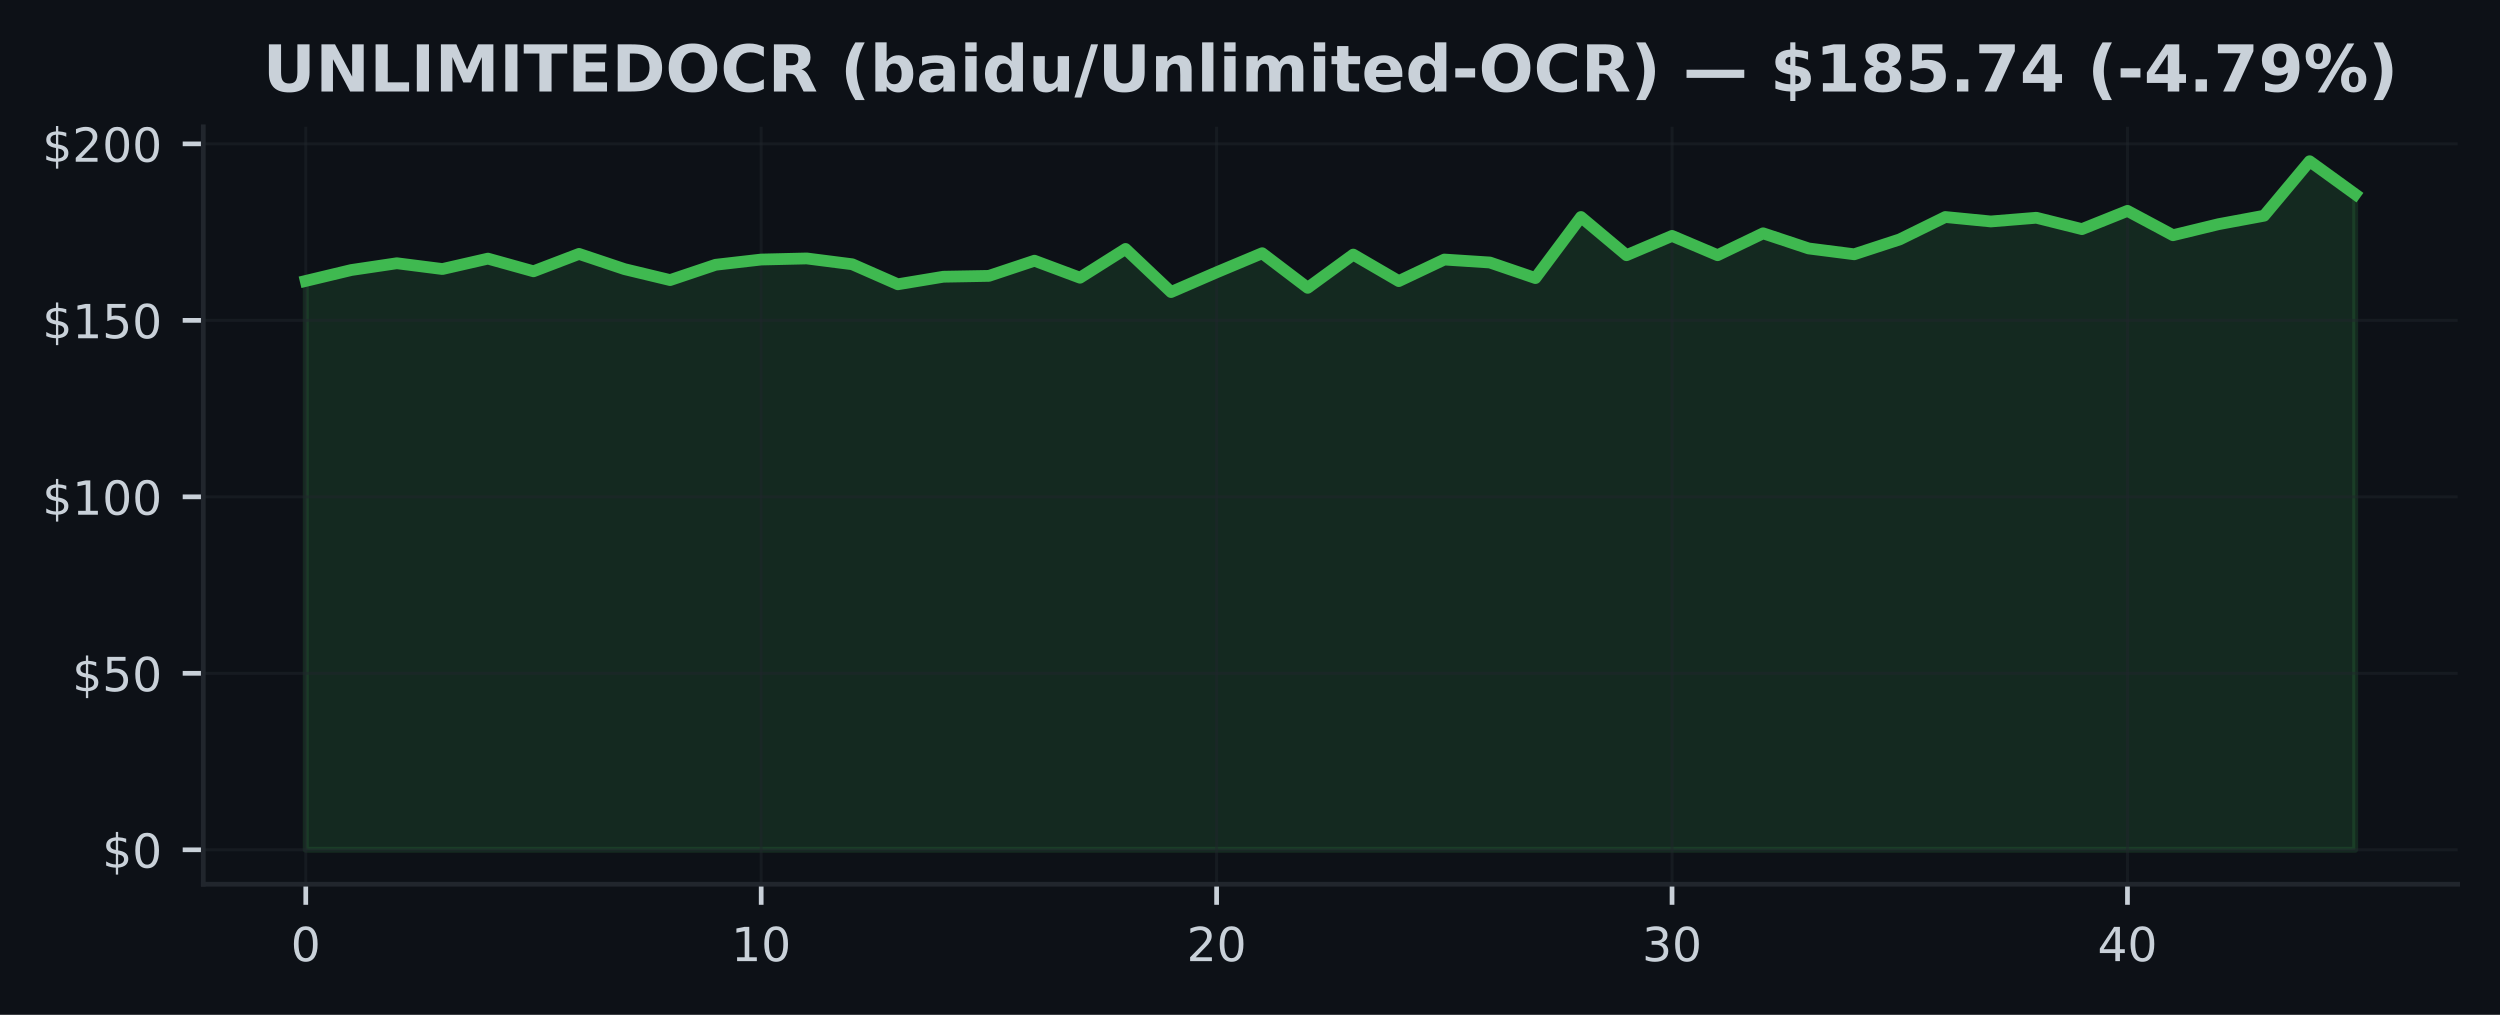
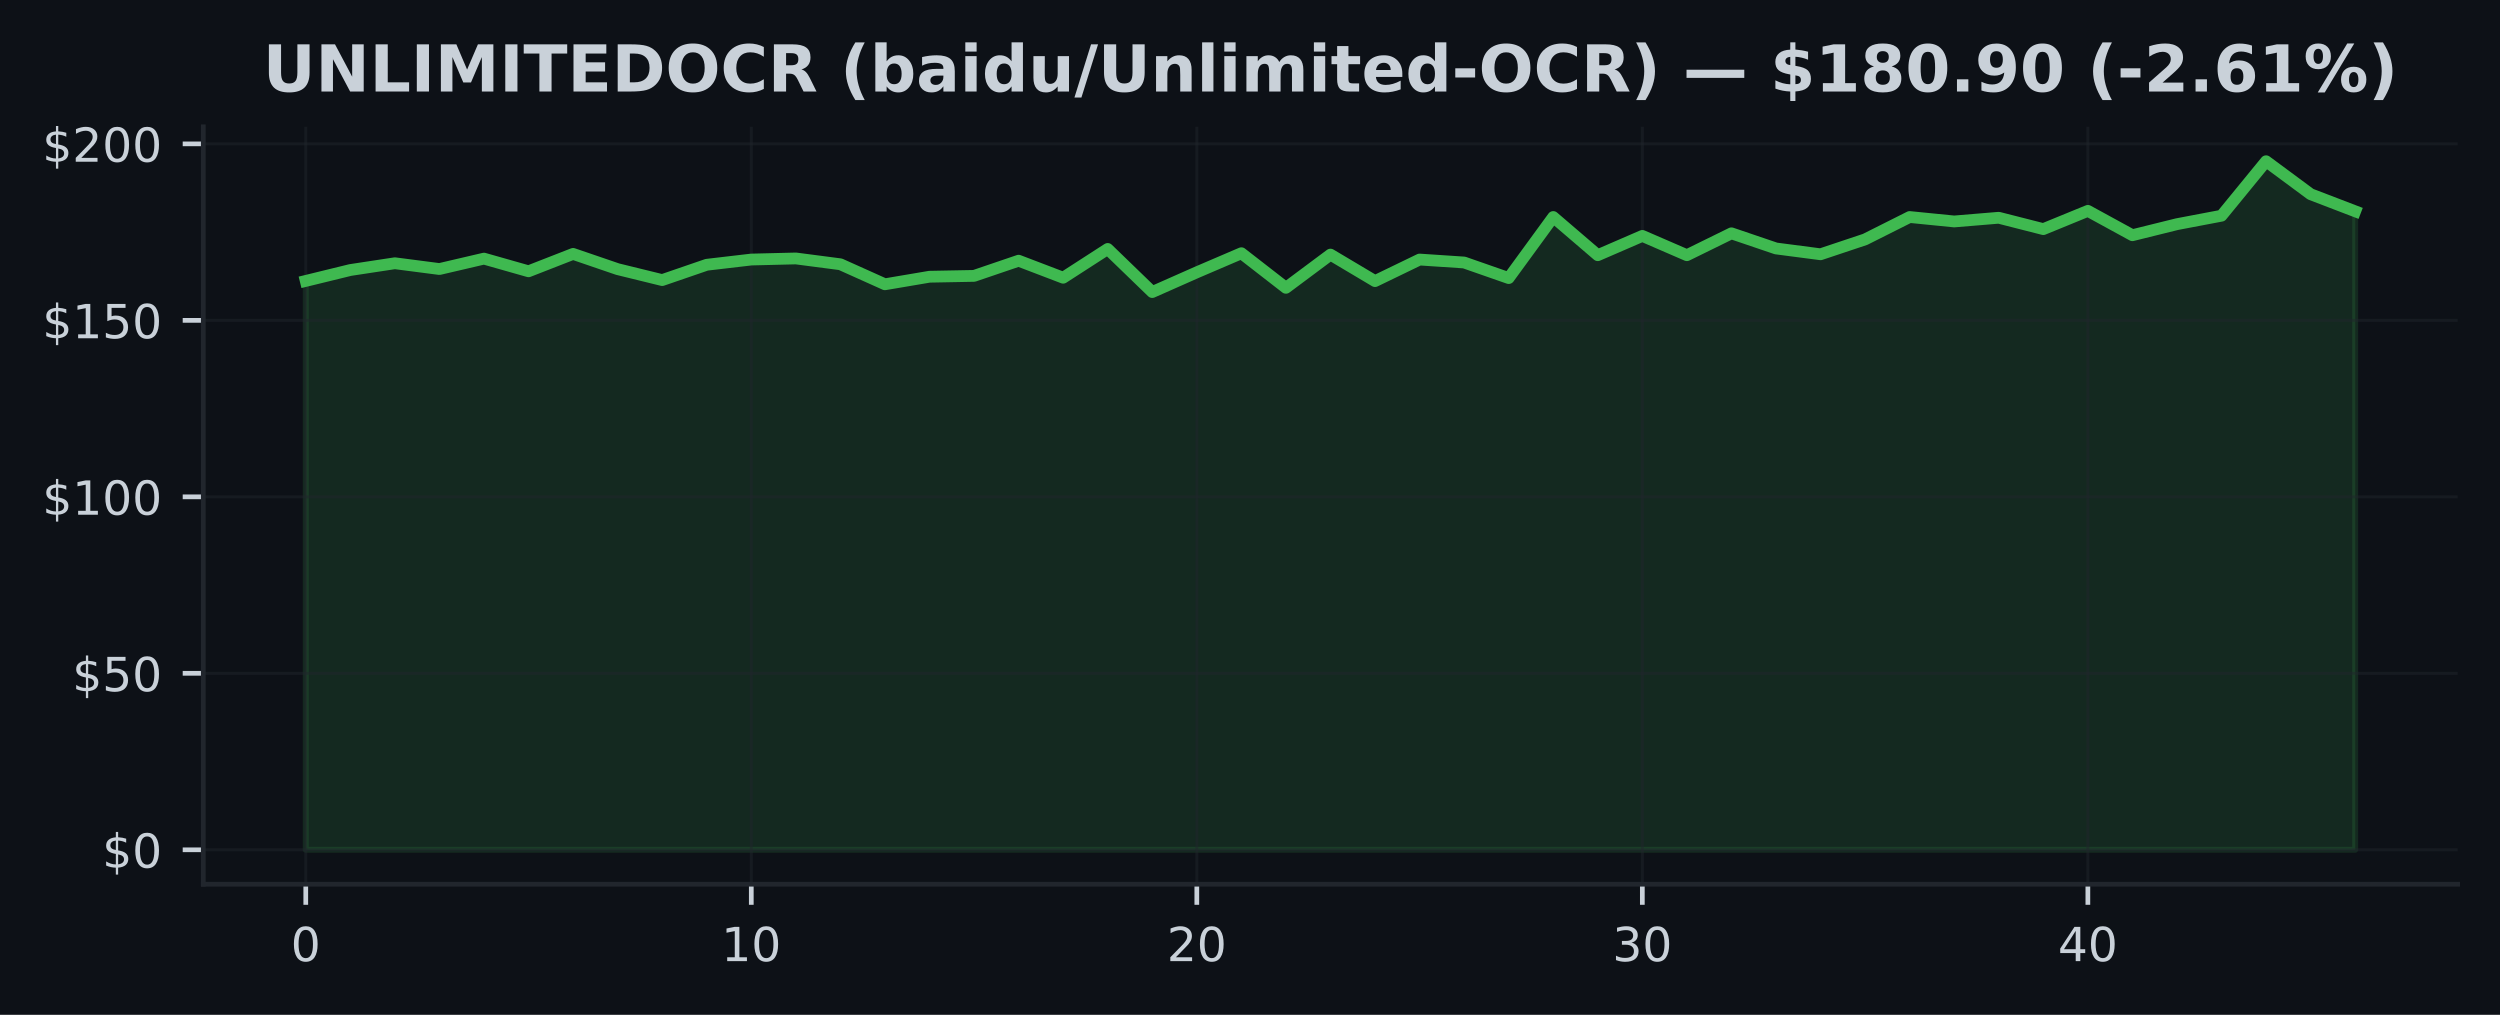
<svg xmlns="http://www.w3.org/2000/svg" xmlns:xlink="http://www.w3.org/1999/xlink" width="425pt" height="172.518pt" viewBox="0 0 425 172.518" version="1.1">
  <defs>
    <style type="text/css">*{stroke-linejoin: round; stroke-linecap: butt}</style>
  </defs>
  <g id="figure_1">
    <g id="patch_1">
      <path d="M 0 172.518  L 425 172.518  L 425 0  L 0 0  z " style="fill: #0d1117" />
    </g>
    <g id="axes_1">
      <g id="patch_2">
        <path d="M 34.56 150.318  L 417.8 150.318  L 417.8 21.558  L 34.56 21.558  z " style="fill: #0d1117" />
      </g>
      <g id="FillBetweenPolyCollection_1">
        <defs>
-           <path id="m05620f5aae" d="M 51.98 -28.053  L 51.98 -124.76  L 59.722 -126.614  L 67.464 -127.766  L 75.207 -126.782  L 82.949 -128.552  L 90.691 -126.398  L 98.433 -129.356  L 106.176 -126.764  L 113.918 -124.904  L 121.66 -127.508  L 129.402 -128.396  L 137.144 -128.582  L 144.887 -127.592  L 152.629 -124.19  L 160.371 -125.474  L 168.113 -125.618  L 175.856 -128.198  L 183.598 -125.306  L 191.34 -130.196  L 199.082 -122.87  L 206.824 -126.224  L 214.567 -129.47  L 222.309 -123.59  L 230.051 -129.236  L 237.793 -124.73  L 245.536 -128.396  L 253.278 -127.892  L 261.02 -125.246  L 268.762 -135.627  L 276.504 -129.134  L 284.247 -132.417  L 291.989 -129.134  L 299.731 -132.855  L 307.473 -130.28  L 315.216 -129.29  L 322.958 -131.823  L 330.7 -135.627  L 338.442 -134.871  L 346.184 -135.501  L 353.927 -133.569  L 361.669 -136.671  L 369.411 -132.531  L 377.153 -134.409  L 384.896 -135.849  L 392.638 -145.107  L 400.38 -139.503  L 400.38 -28.053  L 400.38 -28.053  L 392.638 -28.053  L 384.896 -28.053  L 377.153 -28.053  L 369.411 -28.053  L 361.669 -28.053  L 353.927 -28.053  L 346.184 -28.053  L 338.442 -28.053  L 330.7 -28.053  L 322.958 -28.053  L 315.216 -28.053  L 307.473 -28.053  L 299.731 -28.053  L 291.989 -28.053  L 284.247 -28.053  L 276.504 -28.053  L 268.762 -28.053  L 261.02 -28.053  L 253.278 -28.053  L 245.536 -28.053  L 237.793 -28.053  L 230.051 -28.053  L 222.309 -28.053  L 214.567 -28.053  L 206.824 -28.053  L 199.082 -28.053  L 191.34 -28.053  L 183.598 -28.053  L 175.856 -28.053  L 168.113 -28.053  L 160.371 -28.053  L 152.629 -28.053  L 144.887 -28.053  L 137.144 -28.053  L 129.402 -28.053  L 121.66 -28.053  L 113.918 -28.053  L 106.176 -28.053  L 98.433 -28.053  L 90.691 -28.053  L 82.949 -28.053  L 75.207 -28.053  L 67.464 -28.053  L 59.722 -28.053  L 51.98 -28.053  z " style="stroke: #3fb950; stroke-opacity: 0.15" />
+           <path id="m2654491e71" d="M 51.98 -28.053  L 51.98 -124.76  L 59.554 -126.614  L 67.128 -127.766  L 74.702 -126.782  L 82.276 -128.552  L 89.85 -126.398  L 97.423 -129.356  L 104.997 -126.764  L 112.571 -124.904  L 120.145 -127.508  L 127.719 -128.396  L 135.293 -128.582  L 142.867 -127.592  L 150.441 -124.19  L 158.015 -125.474  L 165.589 -125.618  L 173.163 -128.198  L 180.737 -125.306  L 188.31 -130.196  L 195.884 -122.87  L 203.458 -126.224  L 211.032 -129.47  L 218.606 -123.59  L 226.18 -129.236  L 233.754 -124.73  L 241.328 -128.396  L 248.902 -127.892  L 256.476 -125.246  L 264.05 -135.627  L 271.623 -129.134  L 279.197 -132.417  L 286.771 -129.134  L 294.345 -132.855  L 301.919 -130.28  L 309.493 -129.29  L 317.067 -131.823  L 324.641 -135.627  L 332.215 -134.871  L 339.789 -135.501  L 347.363 -133.569  L 354.937 -136.671  L 362.51 -132.531  L 370.084 -134.409  L 377.658 -135.849  L 385.232 -145.107  L 392.806 -139.503  L 400.38 -136.599  L 400.38 -28.053  L 400.38 -28.053  L 392.806 -28.053  L 385.232 -28.053  L 377.658 -28.053  L 370.084 -28.053  L 362.51 -28.053  L 354.937 -28.053  L 347.363 -28.053  L 339.789 -28.053  L 332.215 -28.053  L 324.641 -28.053  L 317.067 -28.053  L 309.493 -28.053  L 301.919 -28.053  L 294.345 -28.053  L 286.771 -28.053  L 279.197 -28.053  L 271.623 -28.053  L 264.05 -28.053  L 256.476 -28.053  L 248.902 -28.053  L 241.328 -28.053  L 233.754 -28.053  L 226.18 -28.053  L 218.606 -28.053  L 211.032 -28.053  L 203.458 -28.053  L 195.884 -28.053  L 188.31 -28.053  L 180.737 -28.053  L 173.163 -28.053  L 165.589 -28.053  L 158.015 -28.053  L 150.441 -28.053  L 142.867 -28.053  L 135.293 -28.053  L 127.719 -28.053  L 120.145 -28.053  L 112.571 -28.053  L 104.997 -28.053  L 97.423 -28.053  L 89.85 -28.053  L 82.276 -28.053  L 74.702 -28.053  L 67.128 -28.053  L 59.554 -28.053  L 51.98 -28.053  z " style="stroke: #3fb950; stroke-opacity: 0.15" />
        </defs>
-         <g clip-path="url(#p3169e2d1f2)">
-           <use xlink:href="#m05620f5aae" x="0" y="172.518" style="fill: #3fb950; fill-opacity: 0.15; stroke: #3fb950; stroke-opacity: 0.15" />
+         <g clip-path="url(#p61629ac33e)">
+           <use xlink:href="#m2654491e71" x="0" y="172.518" style="fill: #3fb950; fill-opacity: 0.15; stroke: #3fb950; stroke-opacity: 0.15" />
        </g>
      </g>
      <g id="matplotlib.axis_1">
        <g id="xtick_1">
          <g id="line2d_1">
-             <path d="M 51.98 150.318  L 51.98 21.558  " clip-path="url(#p3169e2d1f2)" style="fill: none; stroke: #21262d; stroke-opacity: 0.5; stroke-width: 0.5; stroke-linecap: square" />
+             <path d="M 51.98 150.318  L 51.98 21.558  " clip-path="url(#p61629ac33e)" style="fill: none; stroke: #21262d; stroke-opacity: 0.5; stroke-width: 0.5; stroke-linecap: square" />
          </g>
          <g id="line2d_2">
            <defs>
-               <path id="me9c734ab0d" d="M 0 0  L 0 3.5  " style="stroke: #c9d1d9; stroke-width: 0.8" />
+               <path id="mc14c34d28b" d="M 0 0  L 0 3.5  " style="stroke: #c9d1d9; stroke-width: 0.8" />
            </defs>
            <g>
-               <use xlink:href="#me9c734ab0d" x="51.98" y="150.318" style="fill: #c9d1d9; stroke: #c9d1d9; stroke-width: 0.8" />
+               <use xlink:href="#mc14c34d28b" x="51.98" y="150.318" style="fill: #c9d1d9; stroke: #c9d1d9; stroke-width: 0.8" />
            </g>
          </g>
          <g id="text_1">
            <g style="fill: #c9d1d9" transform="translate(49.435 163.3964) scale(0.08 -0.08)">
              <defs>
                <path id="DejaVuSans-13" d="M 2034 4250  Q 1547 4250 1301 3770  Q 1056 3291 1056 2328  Q 1056 1369 1301 889  Q 1547 409 2034 409  Q 2525 409 2770 889  Q 3016 1369 3016 2328  Q 3016 3291 2770 3770  Q 2525 4250 2034 4250  z M 2034 4750  Q 2819 4750 3233 4129  Q 3647 3509 3647 2328  Q 3647 1150 3233 529  Q 2819 -91 2034 -91  Q 1250 -91 836 529  Q 422 1150 422 2328  Q 422 3509 836 4129  Q 1250 4750 2034 4750  z " transform="scale(0.015625)" />
              </defs>
              <use xlink:href="#DejaVuSans-13" />
            </g>
          </g>
        </g>
        <g id="xtick_2">
          <g id="line2d_3">
-             <path d="M 129.402 150.318  L 129.402 21.558  " clip-path="url(#p3169e2d1f2)" style="fill: none; stroke: #21262d; stroke-opacity: 0.5; stroke-width: 0.5; stroke-linecap: square" />
+             <path d="M 127.719 150.318  L 127.719 21.558  " clip-path="url(#p61629ac33e)" style="fill: none; stroke: #21262d; stroke-opacity: 0.5; stroke-width: 0.5; stroke-linecap: square" />
          </g>
          <g id="line2d_4">
            <g>
-               <use xlink:href="#me9c734ab0d" x="129.402" y="150.318" style="fill: #c9d1d9; stroke: #c9d1d9; stroke-width: 0.8" />
+               <use xlink:href="#mc14c34d28b" x="127.719" y="150.318" style="fill: #c9d1d9; stroke: #c9d1d9; stroke-width: 0.8" />
            </g>
          </g>
          <g id="text_2">
-             <g style="fill: #c9d1d9" transform="translate(124.3122 163.3964) scale(0.08 -0.08)">
+             <g style="fill: #c9d1d9" transform="translate(122.6291 163.3964) scale(0.08 -0.08)">
              <defs>
                <path id="DejaVuSans-14" d="M 794 531  L 1825 531  L 1825 4091  L 703 3866  L 703 4441  L 1819 4666  L 2450 4666  L 2450 531  L 3481 531  L 3481 0  L 794 0  L 794 531  z " transform="scale(0.015625)" />
              </defs>
              <use xlink:href="#DejaVuSans-14" />
              <use xlink:href="#DejaVuSans-13" transform="translate(63.625 0)" />
            </g>
          </g>
        </g>
        <g id="xtick_3">
          <g id="line2d_5">
-             <path d="M 206.824 150.318  L 206.824 21.558  " clip-path="url(#p3169e2d1f2)" style="fill: none; stroke: #21262d; stroke-opacity: 0.5; stroke-width: 0.5; stroke-linecap: square" />
+             <path d="M 203.458 150.318  L 203.458 21.558  " clip-path="url(#p61629ac33e)" style="fill: none; stroke: #21262d; stroke-opacity: 0.5; stroke-width: 0.5; stroke-linecap: square" />
          </g>
          <g id="line2d_6">
            <g>
-               <use xlink:href="#me9c734ab0d" x="206.824" y="150.318" style="fill: #c9d1d9; stroke: #c9d1d9; stroke-width: 0.8" />
+               <use xlink:href="#mc14c34d28b" x="203.458" y="150.318" style="fill: #c9d1d9; stroke: #c9d1d9; stroke-width: 0.8" />
            </g>
          </g>
          <g id="text_3">
-             <g style="fill: #c9d1d9" transform="translate(201.7344 163.3964) scale(0.08 -0.08)">
+             <g style="fill: #c9d1d9" transform="translate(198.3683 163.3964) scale(0.08 -0.08)">
              <defs>
                <path id="DejaVuSans-15" d="M 1228 531  L 3431 531  L 3431 0  L 469 0  L 469 531  Q 828 903 1448 1529  Q 2069 2156 2228 2338  Q 2531 2678 2651 2914  Q 2772 3150 2772 3378  Q 2772 3750 2511 3984  Q 2250 4219 1831 4219  Q 1534 4219 1204 4116  Q 875 4013 500 3803  L 500 4441  Q 881 4594 1212 4672  Q 1544 4750 1819 4750  Q 2544 4750 2975 4387  Q 3406 4025 3406 3419  Q 3406 3131 3298 2873  Q 3191 2616 2906 2266  Q 2828 2175 2409 1742  Q 1991 1309 1228 531  z " transform="scale(0.015625)" />
              </defs>
              <use xlink:href="#DejaVuSans-15" />
              <use xlink:href="#DejaVuSans-13" transform="translate(63.625 0)" />
            </g>
          </g>
        </g>
        <g id="xtick_4">
          <g id="line2d_7">
-             <path d="M 284.247 150.318  L 284.247 21.558  " clip-path="url(#p3169e2d1f2)" style="fill: none; stroke: #21262d; stroke-opacity: 0.5; stroke-width: 0.5; stroke-linecap: square" />
+             <path d="M 279.197 150.318  L 279.197 21.558  " clip-path="url(#p61629ac33e)" style="fill: none; stroke: #21262d; stroke-opacity: 0.5; stroke-width: 0.5; stroke-linecap: square" />
          </g>
          <g id="line2d_8">
            <g>
-               <use xlink:href="#me9c734ab0d" x="284.247" y="150.318" style="fill: #c9d1d9; stroke: #c9d1d9; stroke-width: 0.8" />
+               <use xlink:href="#mc14c34d28b" x="279.197" y="150.318" style="fill: #c9d1d9; stroke: #c9d1d9; stroke-width: 0.8" />
            </g>
          </g>
          <g id="text_4">
-             <g style="fill: #c9d1d9" transform="translate(279.1567 163.3964) scale(0.08 -0.08)">
+             <g style="fill: #c9d1d9" transform="translate(274.1074 163.3964) scale(0.08 -0.08)">
              <defs>
                <path id="DejaVuSans-16" d="M 2597 2516  Q 3050 2419 3304 2112  Q 3559 1806 3559 1356  Q 3559 666 3084 287  Q 2609 -91 1734 -91  Q 1441 -91 1130 -33  Q 819 25 488 141  L 488 750  Q 750 597 1062 519  Q 1375 441 1716 441  Q 2309 441 2620 675  Q 2931 909 2931 1356  Q 2931 1769 2642 2001  Q 2353 2234 1838 2234  L 1294 2234  L 1294 2753  L 1863 2753  Q 2328 2753 2575 2939  Q 2822 3125 2822 3475  Q 2822 3834 2567 4026  Q 2313 4219 1838 4219  Q 1578 4219 1281 4162  Q 984 4106 628 3988  L 628 4550  Q 988 4650 1302 4700  Q 1616 4750 1894 4750  Q 2613 4750 3031 4423  Q 3450 4097 3450 3541  Q 3450 3153 3228 2886  Q 3006 2619 2597 2516  z " transform="scale(0.015625)" />
              </defs>
              <use xlink:href="#DejaVuSans-16" />
              <use xlink:href="#DejaVuSans-13" transform="translate(63.625 0)" />
            </g>
          </g>
        </g>
        <g id="xtick_5">
          <g id="line2d_9">
-             <path d="M 361.669 150.318  L 361.669 21.558  " clip-path="url(#p3169e2d1f2)" style="fill: none; stroke: #21262d; stroke-opacity: 0.5; stroke-width: 0.5; stroke-linecap: square" />
+             <path d="M 354.937 150.318  L 354.937 21.558  " clip-path="url(#p61629ac33e)" style="fill: none; stroke: #21262d; stroke-opacity: 0.5; stroke-width: 0.5; stroke-linecap: square" />
          </g>
          <g id="line2d_10">
            <g>
-               <use xlink:href="#me9c734ab0d" x="361.669" y="150.318" style="fill: #c9d1d9; stroke: #c9d1d9; stroke-width: 0.8" />
+               <use xlink:href="#mc14c34d28b" x="354.937" y="150.318" style="fill: #c9d1d9; stroke: #c9d1d9; stroke-width: 0.8" />
            </g>
          </g>
          <g id="text_5">
-             <g style="fill: #c9d1d9" transform="translate(356.5789 163.3964) scale(0.08 -0.08)">
+             <g style="fill: #c9d1d9" transform="translate(349.8465 163.3964) scale(0.08 -0.08)">
              <defs>
                <path id="DejaVuSans-17" d="M 2419 4116  L 825 1625  L 2419 1625  L 2419 4116  z M 2253 4666  L 3047 4666  L 3047 1625  L 3713 1625  L 3713 1100  L 3047 1100  L 3047 0  L 2419 0  L 2419 1100  L 313 1100  L 313 1709  L 2253 4666  z " transform="scale(0.015625)" />
              </defs>
              <use xlink:href="#DejaVuSans-17" />
              <use xlink:href="#DejaVuSans-13" transform="translate(63.625 0)" />
            </g>
          </g>
        </g>
      </g>
      <g id="matplotlib.axis_2">
        <g id="ytick_1">
          <g id="line2d_11">
-             <path d="M 34.56 144.466  L 417.8 144.466  " clip-path="url(#p3169e2d1f2)" style="fill: none; stroke: #21262d; stroke-opacity: 0.5; stroke-width: 0.5; stroke-linecap: square" />
+             <path d="M 34.56 144.466  L 417.8 144.466  " clip-path="url(#p61629ac33e)" style="fill: none; stroke: #21262d; stroke-opacity: 0.5; stroke-width: 0.5; stroke-linecap: square" />
          </g>
          <g id="line2d_12">
            <defs>
-               <path id="mb33762157f" d="M 0 0  L -3.5 0  " style="stroke: #c9d1d9; stroke-width: 0.8" />
+               <path id="ma3a12a7761" d="M 0 0  L -3.5 0  " style="stroke: #c9d1d9; stroke-width: 0.8" />
            </defs>
            <g>
-               <use xlink:href="#mb33762157f" x="34.56" y="144.466" style="fill: #c9d1d9; stroke: #c9d1d9; stroke-width: 0.8" />
+               <use xlink:href="#ma3a12a7761" x="34.56" y="144.466" style="fill: #c9d1d9; stroke: #c9d1d9; stroke-width: 0.8" />
            </g>
          </g>
          <g id="text_6">
            <g style="fill: #c9d1d9" transform="translate(17.38 147.5049) scale(0.08 -0.08)">
              <defs>
                <path id="DejaVuSans-7" d="M 2163 -941  L 1850 -941  L 1847 0  Q 1519 6 1191 76  Q 863 147 531 288  L 531 850  Q 850 650 1176 548  Q 1503 447 1850 444  L 1850 1869  Q 1159 1981 845 2250  Q 531 2519 531 2988  Q 531 3497 872 3790  Q 1213 4084 1850 4128  L 1850 4863  L 2163 4863  L 2163 4138  Q 2453 4125 2725 4076  Q 2997 4028 3256 3944  L 3256 3397  Q 2997 3528 2723 3600  Q 2450 3672 2163 3684  L 2163 2350  Q 2872 2241 3206 1959  Q 3541 1678 3541 1191  Q 3541 663 3186 358  Q 2831 53 2163 6  L 2163 -941  z M 1850 2406  L 1850 3688  Q 1488 3647 1297 3481  Q 1106 3316 1106 3041  Q 1106 2772 1282 2622  Q 1459 2472 1850 2406  z M 2163 1806  L 2163 453  Q 2559 506 2761 678  Q 2963 850 2963 1131  Q 2963 1406 2770 1568  Q 2578 1731 2163 1806  z " transform="scale(0.015625)" />
              </defs>
              <use xlink:href="#DejaVuSans-7" />
              <use xlink:href="#DejaVuSans-13" transform="translate(63.625 0)" />
            </g>
          </g>
        </g>
        <g id="ytick_2">
          <g id="line2d_13">
-             <path d="M 34.56 114.464  L 417.8 114.464  " clip-path="url(#p3169e2d1f2)" style="fill: none; stroke: #21262d; stroke-opacity: 0.5; stroke-width: 0.5; stroke-linecap: square" />
+             <path d="M 34.56 114.464  L 417.8 114.464  " clip-path="url(#p61629ac33e)" style="fill: none; stroke: #21262d; stroke-opacity: 0.5; stroke-width: 0.5; stroke-linecap: square" />
          </g>
          <g id="line2d_14">
            <g>
-               <use xlink:href="#mb33762157f" x="34.56" y="114.464" style="fill: #c9d1d9; stroke: #c9d1d9; stroke-width: 0.8" />
+               <use xlink:href="#ma3a12a7761" x="34.56" y="114.464" style="fill: #c9d1d9; stroke: #c9d1d9; stroke-width: 0.8" />
            </g>
          </g>
          <g id="text_7">
            <g style="fill: #c9d1d9" transform="translate(12.29 117.5033) scale(0.08 -0.08)">
              <defs>
                <path id="DejaVuSans-18" d="M 691 4666  L 3169 4666  L 3169 4134  L 1269 4134  L 1269 2991  Q 1406 3038 1543 3061  Q 1681 3084 1819 3084  Q 2600 3084 3056 2656  Q 3513 2228 3513 1497  Q 3513 744 3044 326  Q 2575 -91 1722 -91  Q 1428 -91 1123 -41  Q 819 9 494 109  L 494 744  Q 775 591 1075 516  Q 1375 441 1709 441  Q 2250 441 2565 725  Q 2881 1009 2881 1497  Q 2881 1984 2565 2268  Q 2250 2553 1709 2553  Q 1456 2553 1204 2497  Q 953 2441 691 2322  L 691 4666  z " transform="scale(0.015625)" />
              </defs>
              <use xlink:href="#DejaVuSans-7" />
              <use xlink:href="#DejaVuSans-18" transform="translate(63.625 0)" />
              <use xlink:href="#DejaVuSans-13" transform="translate(127.25 0)" />
            </g>
          </g>
        </g>
        <g id="ytick_3">
          <g id="line2d_15">
-             <path d="M 34.56 84.462  L 417.8 84.462  " clip-path="url(#p3169e2d1f2)" style="fill: none; stroke: #21262d; stroke-opacity: 0.5; stroke-width: 0.5; stroke-linecap: square" />
+             <path d="M 34.56 84.462  L 417.8 84.462  " clip-path="url(#p61629ac33e)" style="fill: none; stroke: #21262d; stroke-opacity: 0.5; stroke-width: 0.5; stroke-linecap: square" />
          </g>
          <g id="line2d_16">
            <g>
-               <use xlink:href="#mb33762157f" x="34.56" y="84.462" style="fill: #c9d1d9; stroke: #c9d1d9; stroke-width: 0.8" />
+               <use xlink:href="#ma3a12a7761" x="34.56" y="84.462" style="fill: #c9d1d9; stroke: #c9d1d9; stroke-width: 0.8" />
            </g>
          </g>
          <g id="text_8">
            <g style="fill: #c9d1d9" transform="translate(7.2 87.50157) scale(0.08 -0.08)">
              <use xlink:href="#DejaVuSans-7" />
              <use xlink:href="#DejaVuSans-14" transform="translate(63.625 0)" />
              <use xlink:href="#DejaVuSans-13" transform="translate(127.25 0)" />
              <use xlink:href="#DejaVuSans-13" transform="translate(190.875 0)" />
            </g>
          </g>
        </g>
        <g id="ytick_4">
          <g id="line2d_17">
-             <path d="M 34.56 54.461  L 417.8 54.461  " clip-path="url(#p3169e2d1f2)" style="fill: none; stroke: #21262d; stroke-opacity: 0.5; stroke-width: 0.5; stroke-linecap: square" />
+             <path d="M 34.56 54.461  L 417.8 54.461  " clip-path="url(#p61629ac33e)" style="fill: none; stroke: #21262d; stroke-opacity: 0.5; stroke-width: 0.5; stroke-linecap: square" />
          </g>
          <g id="line2d_18">
            <g>
-               <use xlink:href="#mb33762157f" x="34.56" y="54.461" style="fill: #c9d1d9; stroke: #c9d1d9; stroke-width: 0.8" />
+               <use xlink:href="#ma3a12a7761" x="34.56" y="54.461" style="fill: #c9d1d9; stroke: #c9d1d9; stroke-width: 0.8" />
            </g>
          </g>
          <g id="text_9">
            <g style="fill: #c9d1d9" transform="translate(7.2 57.4999) scale(0.08 -0.08)">
              <use xlink:href="#DejaVuSans-7" />
              <use xlink:href="#DejaVuSans-14" transform="translate(63.625 0)" />
              <use xlink:href="#DejaVuSans-18" transform="translate(127.25 0)" />
              <use xlink:href="#DejaVuSans-13" transform="translate(190.875 0)" />
            </g>
          </g>
        </g>
        <g id="ytick_5">
          <g id="line2d_19">
-             <path d="M 34.56 24.459  L 417.8 24.459  " clip-path="url(#p3169e2d1f2)" style="fill: none; stroke: #21262d; stroke-opacity: 0.5; stroke-width: 0.5; stroke-linecap: square" />
+             <path d="M 34.56 24.459  L 417.8 24.459  " clip-path="url(#p61629ac33e)" style="fill: none; stroke: #21262d; stroke-opacity: 0.5; stroke-width: 0.5; stroke-linecap: square" />
          </g>
          <g id="line2d_20">
            <g>
-               <use xlink:href="#mb33762157f" x="34.56" y="24.459" style="fill: #c9d1d9; stroke: #c9d1d9; stroke-width: 0.8" />
+               <use xlink:href="#ma3a12a7761" x="34.56" y="24.459" style="fill: #c9d1d9; stroke: #c9d1d9; stroke-width: 0.8" />
            </g>
          </g>
          <g id="text_10">
            <g style="fill: #c9d1d9" transform="translate(7.2 27.49822) scale(0.08 -0.08)">
              <use xlink:href="#DejaVuSans-7" />
              <use xlink:href="#DejaVuSans-15" transform="translate(63.625 0)" />
              <use xlink:href="#DejaVuSans-13" transform="translate(127.25 0)" />
              <use xlink:href="#DejaVuSans-13" transform="translate(190.875 0)" />
            </g>
          </g>
        </g>
      </g>
      <g id="line2d_21">
-         <path d="M 51.98 47.758  L 59.722 45.904  L 67.464 44.752  L 75.207 45.736  L 82.949 43.966  L 90.691 46.12  L 98.433 43.162  L 106.176 45.754  L 113.918 47.614  L 121.66 45.01  L 129.402 44.122  L 137.144 43.936  L 144.887 44.926  L 152.629 48.328  L 160.371 47.044  L 168.113 46.9  L 175.856 44.32  L 183.598 47.212  L 191.34 42.322  L 199.082 49.648  L 206.824 46.294  L 214.567 43.048  L 222.309 48.928  L 230.051 43.282  L 237.793 47.788  L 245.536 44.122  L 253.278 44.626  L 261.02 47.272  L 268.762 36.892  L 276.504 43.384  L 284.247 40.102  L 291.989 43.384  L 299.731 39.664  L 307.473 42.238  L 315.216 43.228  L 322.958 40.696  L 330.7 36.892  L 338.442 37.648  L 346.184 37.018  L 353.927 38.95  L 361.669 35.847  L 369.411 39.988  L 377.153 38.11  L 384.896 36.67  L 392.638 27.411  L 400.38 33.015  " clip-path="url(#p3169e2d1f2)" style="fill: none; stroke: #3fb950; stroke-width: 2; stroke-linecap: square" />
+         <path d="M 51.98 47.758  L 59.554 45.904  L 67.128 44.752  L 74.702 45.736  L 82.276 43.966  L 89.85 46.12  L 97.423 43.162  L 104.997 45.754  L 112.571 47.614  L 120.145 45.01  L 127.719 44.122  L 135.293 43.936  L 142.867 44.926  L 150.441 48.328  L 158.015 47.044  L 165.589 46.9  L 173.163 44.32  L 180.737 47.212  L 188.31 42.322  L 195.884 49.648  L 203.458 46.294  L 211.032 43.048  L 218.606 48.928  L 226.18 43.282  L 233.754 47.788  L 241.328 44.122  L 248.902 44.626  L 256.476 47.272  L 264.05 36.892  L 271.623 43.384  L 279.197 40.102  L 286.771 43.384  L 294.345 39.664  L 301.919 42.238  L 309.493 43.228  L 317.067 40.696  L 324.641 36.892  L 332.215 37.648  L 339.789 37.018  L 347.363 38.95  L 354.937 35.847  L 362.51 39.988  L 370.084 38.11  L 377.658 36.67  L 385.232 27.411  L 392.806 33.015  L 400.38 35.919  " clip-path="url(#p61629ac33e)" style="fill: none; stroke: #3fb950; stroke-width: 2; stroke-linecap: square" />
      </g>
      <g id="patch_3">
        <path d="M 34.56 150.318  L 34.56 21.558  " style="fill: none; stroke: #21262d; stroke-width: 0.8; stroke-linejoin: miter; stroke-linecap: square" />
      </g>
      <g id="patch_4">
        <path d="M 34.56 150.318  L 417.8 150.318  " style="fill: none; stroke: #21262d; stroke-width: 0.8; stroke-linejoin: miter; stroke-linecap: square" />
      </g>
      <g id="text_11">
        <g style="fill: #c9d1d9" transform="translate(44.70148 15.55828) scale(0.11 -0.11)">
          <defs>
            <path id="DejaVuSans-Bold-38" d="M 588 4666  L 1791 4666  L 1791 1869  Q 1791 1291 1980 1042  Q 2169 794 2597 794  Q 3028 794 3217 1042  Q 3406 1291 3406 1869  L 3406 4666  L 4609 4666  L 4609 1869  Q 4609 878 4112 393  Q 3616 -91 2597 -91  Q 1581 -91 1084 393  Q 588 878 588 1869  L 588 4666  z " transform="scale(0.015625)" />
            <path id="DejaVuSans-Bold-31" d="M 588 4666  L 1931 4666  L 3628 1466  L 3628 4666  L 4769 4666  L 4769 0  L 3425 0  L 1728 3200  L 1728 0  L 588 0  L 588 4666  z " transform="scale(0.015625)" />
            <path id="DejaVuSans-Bold-2f" d="M 588 4666  L 1791 4666  L 1791 909  L 3903 909  L 3903 0  L 588 0  L 588 4666  z " transform="scale(0.015625)" />
            <path id="DejaVuSans-Bold-2c" d="M 588 4666  L 1791 4666  L 1791 0  L 588 0  L 588 4666  z " transform="scale(0.015625)" />
            <path id="DejaVuSans-Bold-30" d="M 588 4666  L 2119 4666  L 3181 2169  L 4250 4666  L 5778 4666  L 5778 0  L 4641 0  L 4641 3413  L 3566 897  L 2803 897  L 1728 3413  L 1728 0  L 588 0  L 588 4666  z " transform="scale(0.015625)" />
            <path id="DejaVuSans-Bold-37" d="M 31 4666  L 4331 4666  L 4331 3756  L 2784 3756  L 2784 0  L 1581 0  L 1581 3756  L 31 3756  L 31 4666  z " transform="scale(0.015625)" />
            <path id="DejaVuSans-Bold-28" d="M 588 4666  L 3834 4666  L 3834 3756  L 1791 3756  L 1791 2888  L 3713 2888  L 3713 1978  L 1791 1978  L 1791 909  L 3903 909  L 3903 0  L 588 0  L 588 4666  z " transform="scale(0.015625)" />
            <path id="DejaVuSans-Bold-27" d="M 1791 3756  L 1791 909  L 2222 909  Q 2959 909 3348 1275  Q 3738 1641 3738 2338  Q 3738 3031 3350 3393  Q 2963 3756 2222 3756  L 1791 3756  z M 588 4666  L 1856 4666  Q 2919 4666 3439 4514  Q 3959 4363 4331 4000  Q 4659 3684 4818 3271  Q 4978 2859 4978 2338  Q 4978 1809 4818 1395  Q 4659 981 4331 666  Q 3956 303 3431 151  Q 2906 0 1856 0  L 588 0  L 588 4666  z " transform="scale(0.015625)" />
            <path id="DejaVuSans-Bold-32" d="M 2719 3878  Q 2169 3878 1866 3472  Q 1563 3066 1563 2328  Q 1563 1594 1866 1187  Q 2169 781 2719 781  Q 3272 781 3575 1187  Q 3878 1594 3878 2328  Q 3878 3066 3575 3472  Q 3272 3878 2719 3878  z M 2719 4750  Q 3844 4750 4481 4106  Q 5119 3463 5119 2328  Q 5119 1197 4481 553  Q 3844 -91 2719 -91  Q 1597 -91 958 553  Q 319 1197 319 2328  Q 319 3463 958 4106  Q 1597 4750 2719 4750  z " transform="scale(0.015625)" />
            <path id="DejaVuSans-Bold-26" d="M 4288 256  Q 3956 84 3597 -3  Q 3238 -91 2847 -91  Q 1681 -91 1000 561  Q 319 1213 319 2328  Q 319 3447 1000 4098  Q 1681 4750 2847 4750  Q 3238 4750 3597 4662  Q 3956 4575 4288 4403  L 4288 3438  Q 3953 3666 3628 3772  Q 3303 3878 2944 3878  Q 2300 3878 1931 3465  Q 1563 3053 1563 2328  Q 1563 1606 1931 1193  Q 2300 781 2944 781  Q 3303 781 3628 887  Q 3953 994 4288 1222  L 4288 256  z " transform="scale(0.015625)" />
            <path id="DejaVuSans-Bold-35" d="M 2297 2597  Q 2675 2597 2839 2737  Q 3003 2878 3003 3200  Q 3003 3519 2839 3656  Q 2675 3794 2297 3794  L 1791 3794  L 1791 2597  L 2297 2597  z M 1791 1766  L 1791 0  L 588 0  L 588 4666  L 2425 4666  Q 3347 4666 3776 4356  Q 4206 4047 4206 3378  Q 4206 2916 3982 2619  Q 3759 2322 3309 2181  Q 3556 2125 3751 1926  Q 3947 1728 4147 1325  L 4800 0  L 3519 0  L 2950 1159  Q 2778 1509 2601 1637  Q 2425 1766 2131 1766  L 1791 1766  z " transform="scale(0.015625)" />
            <path id="DejaVuSans-Bold-3" transform="scale(0.015625)" />
            <path id="DejaVuSans-Bold-b" d="M 2413 -844  L 1484 -844  Q 1006 -72 778 623  Q 550 1319 550 2003  Q 550 2688 779 3389  Q 1009 4091 1484 4856  L 2413 4856  Q 2013 4116 1813 3408  Q 1613 2700 1613 2009  Q 1613 1319 1811 609  Q 2009 -100 2413 -844  z " transform="scale(0.015625)" />
            <path id="DejaVuSans-Bold-45" d="M 2400 722  Q 2759 722 2948 984  Q 3138 1247 3138 1747  Q 3138 2247 2948 2509  Q 2759 2772 2400 2772  Q 2041 2772 1848 2508  Q 1656 2244 1656 1747  Q 1656 1250 1848 986  Q 2041 722 2400 722  z M 1656 2988  Q 1888 3294 2169 3439  Q 2450 3584 2816 3584  Q 3463 3584 3878 3070  Q 4294 2556 4294 1747  Q 4294 938 3878 423  Q 3463 -91 2816 -91  Q 2450 -91 2169 54  Q 1888 200 1656 506  L 1656 0  L 538 0  L 538 4863  L 1656 4863  L 1656 2988  z " transform="scale(0.015625)" />
            <path id="DejaVuSans-Bold-44" d="M 2106 1575  Q 1756 1575 1579 1456  Q 1403 1338 1403 1106  Q 1403 894 1545 773  Q 1688 653 1941 653  Q 2256 653 2472 879  Q 2688 1106 2688 1447  L 2688 1575  L 2106 1575  z M 3816 1997  L 3816 0  L 2688 0  L 2688 519  Q 2463 200 2181 54  Q 1900 -91 1497 -91  Q 953 -91 614 226  Q 275 544 275 1050  Q 275 1666 698 1953  Q 1122 2241 2028 2241  L 2688 2241  L 2688 2328  Q 2688 2594 2478 2717  Q 2269 2841 1825 2841  Q 1466 2841 1156 2769  Q 847 2697 581 2553  L 581 3406  Q 941 3494 1303 3539  Q 1666 3584 2028 3584  Q 2975 3584 3395 3211  Q 3816 2838 3816 1997  z " transform="scale(0.015625)" />
            <path id="DejaVuSans-Bold-4c" d="M 538 3500  L 1656 3500  L 1656 0  L 538 0  L 538 3500  z M 538 4863  L 1656 4863  L 1656 3950  L 538 3950  L 538 4863  z " transform="scale(0.015625)" />
            <path id="DejaVuSans-Bold-47" d="M 2919 2988  L 2919 4863  L 4044 4863  L 4044 0  L 2919 0  L 2919 506  Q 2688 197 2409 53  Q 2131 -91 1766 -91  Q 1119 -91 703 423  Q 288 938 288 1747  Q 288 2556 703 3070  Q 1119 3584 1766 3584  Q 2128 3584 2408 3439  Q 2688 3294 2919 2988  z M 2181 722  Q 2541 722 2730 984  Q 2919 1247 2919 1747  Q 2919 2247 2730 2509  Q 2541 2772 2181 2772  Q 1825 2772 1636 2509  Q 1447 2247 1447 1747  Q 1447 1247 1636 984  Q 1825 722 2181 722  z " transform="scale(0.015625)" />
            <path id="DejaVuSans-Bold-58" d="M 500 1363  L 500 3500  L 1625 3500  L 1625 3150  Q 1625 2866 1622 2436  Q 1619 2006 1619 1863  Q 1619 1441 1641 1255  Q 1663 1069 1716 984  Q 1784 875 1895 815  Q 2006 756 2150 756  Q 2500 756 2700 1025  Q 2900 1294 2900 1772  L 2900 3500  L 4019 3500  L 4019 0  L 2900 0  L 2900 506  Q 2647 200 2364 54  Q 2081 -91 1741 -91  Q 1134 -91 817 281  Q 500 653 500 1363  z " transform="scale(0.015625)" />
            <path id="DejaVuSans-Bold-12" d="M 1644 4666  L 2338 4666  L 691 -594  L 0 -594  L 1644 4666  z " transform="scale(0.015625)" />
            <path id="DejaVuSans-Bold-51" d="M 4056 2131  L 4056 0  L 2931 0  L 2931 347  L 2931 1631  Q 2931 2084 2911 2256  Q 2891 2428 2841 2509  Q 2775 2619 2662 2680  Q 2550 2741 2406 2741  Q 2056 2741 1856 2470  Q 1656 2200 1656 1722  L 1656 0  L 538 0  L 538 3500  L 1656 3500  L 1656 2988  Q 1909 3294 2193 3439  Q 2478 3584 2822 3584  Q 3428 3584 3742 3212  Q 4056 2841 4056 2131  z " transform="scale(0.015625)" />
            <path id="DejaVuSans-Bold-4f" d="M 538 4863  L 1656 4863  L 1656 0  L 538 0  L 538 4863  z " transform="scale(0.015625)" />
            <path id="DejaVuSans-Bold-50" d="M 3781 2919  Q 3994 3244 4286 3414  Q 4578 3584 4928 3584  Q 5531 3584 5847 3212  Q 6163 2841 6163 2131  L 6163 0  L 5038 0  L 5038 1825  Q 5041 1866 5042 1909  Q 5044 1953 5044 2034  Q 5044 2406 4934 2573  Q 4825 2741 4581 2741  Q 4263 2741 4089 2478  Q 3916 2216 3909 1719  L 3909 0  L 2784 0  L 2784 1825  Q 2784 2406 2684 2573  Q 2584 2741 2328 2741  Q 2006 2741 1831 2477  Q 1656 2213 1656 1722  L 1656 0  L 531 0  L 531 3500  L 1656 3500  L 1656 2988  Q 1863 3284 2130 3434  Q 2397 3584 2719 3584  Q 3081 3584 3359 3409  Q 3638 3234 3781 2919  z " transform="scale(0.015625)" />
            <path id="DejaVuSans-Bold-57" d="M 1759 4494  L 1759 3500  L 2913 3500  L 2913 2700  L 1759 2700  L 1759 1216  Q 1759 972 1856 886  Q 1953 800 2241 800  L 2816 800  L 2816 0  L 1856 0  Q 1194 0 917 276  Q 641 553 641 1216  L 641 2700  L 84 2700  L 84 3500  L 641 3500  L 641 4494  L 1759 4494  z " transform="scale(0.015625)" />
            <path id="DejaVuSans-Bold-48" d="M 4031 1759  L 4031 1441  L 1416 1441  Q 1456 1047 1700 850  Q 1944 653 2381 653  Q 2734 653 3104 758  Q 3475 863 3866 1075  L 3866 213  Q 3469 63 3072 -14  Q 2675 -91 2278 -91  Q 1328 -91 801 392  Q 275 875 275 1747  Q 275 2603 792 3093  Q 1309 3584 2216 3584  Q 3041 3584 3536 3087  Q 4031 2591 4031 1759  z M 2881 2131  Q 2881 2450 2695 2645  Q 2509 2841 2209 2841  Q 1884 2841 1681 2658  Q 1478 2475 1428 2131  L 2881 2131  z " transform="scale(0.015625)" />
            <path id="DejaVuSans-Bold-10" d="M 347 2297  L 2309 2297  L 2309 1388  L 347 1388  L 347 2297  z " transform="scale(0.015625)" />
            <path id="DejaVuSans-Bold-c" d="M 513 -844  Q 913 -100 1113 609  Q 1313 1319 1313 2009  Q 1313 2700 1113 3408  Q 913 4116 513 4856  L 1441 4856  Q 1916 4091 2145 3389  Q 2375 2688 2375 2003  Q 2375 1319 2147 623  Q 1919 -72 1441 -844  L 513 -844  z " transform="scale(0.015625)" />
            <path id="DejaVuSans-Bold-af6" d="M 344 2156  L 6056 2156  L 6056 1350  L 344 1350  L 344 2156  z " transform="scale(0.015625)" />
            <path id="DejaVuSans-Bold-7" d="M 2484 -941  L 1978 -941  L 1975 0  Q 1584 16 1218 87  Q 853 159 506 288  L 506 1106  Q 866 922 1233 823  Q 1600 725 1978 713  L 1978 1684  L 1875 1703  Q 1128 1834 814 2115  Q 500 2397 500 2925  Q 500 3484 883 3798  Q 1266 4113 1975 4141  L 1978 4863  L 2484 4863  L 2484 4153  Q 2797 4128 3109 4075  Q 3422 4022 3738 3938  L 3738 3144  Q 3425 3275 3112 3348  Q 2800 3422 2484 3438  L 2484 2541  L 2584 2522  Q 3378 2397 3698 2105  Q 4019 1813 4019 1241  Q 4019 666 3637 358  Q 3256 50 2484 6  L 2484 -941  z M 1978 2613  L 1978 3428  Q 1756 3416 1623 3308  Q 1491 3200 1491 3034  Q 1491 2850 1612 2745  Q 1734 2641 1978 2613  z M 2484 1594  L 2484 725  Q 2756 728 2892 831  Q 3028 934 3028 1141  Q 3028 1353 2903 1458  Q 2778 1563 2484 1594  z " transform="scale(0.015625)" />
            <path id="DejaVuSans-Bold-14" d="M 750 831  L 1813 831  L 1813 3847  L 722 3622  L 722 4441  L 1806 4666  L 2950 4666  L 2950 831  L 4013 831  L 4013 0  L 750 0  L 750 831  z " transform="scale(0.015625)" />
            <path id="DejaVuSans-Bold-1b" d="M 2228 2088  Q 1891 2088 1709 1903  Q 1528 1719 1528 1375  Q 1528 1031 1709 848  Q 1891 666 2228 666  Q 2563 666 2741 848  Q 2919 1031 2919 1375  Q 2919 1722 2741 1905  Q 2563 2088 2228 2088  z M 1350 2484  Q 925 2613 709 2878  Q 494 3144 494 3541  Q 494 4131 934 4440  Q 1375 4750 2228 4750  Q 3075 4750 3515 4442  Q 3956 4134 3956 3541  Q 3956 3144 3739 2878  Q 3522 2613 3097 2484  Q 3572 2353 3814 2058  Q 4056 1763 4056 1313  Q 4056 619 3595 264  Q 3134 -91 2228 -91  Q 1319 -91 855 264  Q 391 619 391 1313  Q 391 1763 633 2058  Q 875 2353 1350 2484  z M 1631 3419  Q 1631 3141 1786 2991  Q 1941 2841 2228 2841  Q 2509 2841 2662 2991  Q 2816 3141 2816 3419  Q 2816 3697 2662 3845  Q 2509 3994 2228 3994  Q 1941 3994 1786 3844  Q 1631 3694 1631 3419  z " transform="scale(0.015625)" />
-             <path id="DejaVuSans-Bold-18" d="M 678 4666  L 3669 4666  L 3669 3781  L 1638 3781  L 1638 3059  Q 1775 3097 1914 3117  Q 2053 3138 2203 3138  Q 3056 3138 3531 2711  Q 4006 2284 4006 1522  Q 4006 766 3489 337  Q 2972 -91 2053 -91  Q 1656 -91 1267 -14  Q 878 63 494 219  L 494 1166  Q 875 947 1217 837  Q 1559 728 1863 728  Q 2300 728 2551 942  Q 2803 1156 2803 1522  Q 2803 1891 2551 2103  Q 2300 2316 1863 2316  Q 1603 2316 1309 2248  Q 1016 2181 678 2041  L 678 4666  z " transform="scale(0.015625)" />
+             <path id="DejaVuSans-Bold-13" d="M 2944 2338  Q 2944 3213 2780 3570  Q 2616 3928 2228 3928  Q 1841 3928 1675 3570  Q 1509 3213 1509 2338  Q 1509 1453 1675 1090  Q 1841 728 2228 728  Q 2613 728 2778 1090  Q 2944 1453 2944 2338  z M 4147 2328  Q 4147 1169 3647 539  Q 3147 -91 2228 -91  Q 1306 -91 806 539  Q 306 1169 306 2328  Q 306 3491 806 4120  Q 1306 4750 2228 4750  Q 3147 4750 3647 4120  Q 4147 3491 4147 2328  z " transform="scale(0.015625)" />
            <path id="DejaVuSans-Bold-11" d="M 653 1209  L 1778 1209  L 1778 0  L 653 0  L 653 1209  z " transform="scale(0.015625)" />
-             <path id="DejaVuSans-Bold-1a" d="M 428 4666  L 3944 4666  L 3944 3988  L 2125 0  L 953 0  L 2675 3781  L 428 3781  L 428 4666  z " transform="scale(0.015625)" />
-             <path id="DejaVuSans-Bold-17" d="M 2356 3675  L 1038 1722  L 2356 1722  L 2356 3675  z M 2156 4666  L 3494 4666  L 3494 1722  L 4159 1722  L 4159 850  L 3494 850  L 3494 0  L 2356 0  L 2356 850  L 288 850  L 288 1881  L 2156 4666  z " transform="scale(0.015625)" />
            <path id="DejaVuSans-Bold-1c" d="M 641 103  L 641 966  Q 928 831 1190 764  Q 1453 697 1709 697  Q 2247 697 2547 995  Q 2847 1294 2900 1881  Q 2688 1725 2447 1647  Q 2206 1569 1925 1569  Q 1209 1569 770 1986  Q 331 2403 331 3084  Q 331 3838 820 4291  Q 1309 4744 2131 4744  Q 3044 4744 3544 4128  Q 4044 3513 4044 2388  Q 4044 1231 3459 570  Q 2875 -91 1856 -91  Q 1528 -91 1228 -42  Q 928 6 641 103  z M 2125 2350  Q 2441 2350 2600 2554  Q 2759 2759 2759 3169  Q 2759 3575 2600 3781  Q 2441 3988 2125 3988  Q 1809 3988 1650 3781  Q 1491 3575 1491 3169  Q 1491 2759 1650 2554  Q 1809 2350 2125 2350  z " transform="scale(0.015625)" />
+             <path id="DejaVuSans-Bold-15" d="M 1844 884  L 3897 884  L 3897 0  L 506 0  L 506 884  L 2209 2388  Q 2438 2594 2547 2791  Q 2656 2988 2656 3200  Q 2656 3528 2436 3728  Q 2216 3928 1850 3928  Q 1569 3928 1234 3808  Q 900 3688 519 3450  L 519 4475  Q 925 4609 1322 4679  Q 1719 4750 2100 4750  Q 2938 4750 3402 4381  Q 3866 4013 3866 3353  Q 3866 2972 3669 2642  Q 3472 2313 2841 1759  L 1844 884  z " transform="scale(0.015625)" />
+             <path id="DejaVuSans-Bold-19" d="M 2316 2303  Q 2000 2303 1842 2098  Q 1684 1894 1684 1484  Q 1684 1075 1842 870  Q 2000 666 2316 666  Q 2634 666 2792 870  Q 2950 1075 2950 1484  Q 2950 1894 2792 2098  Q 2634 2303 2316 2303  z M 3803 4544  L 3803 3681  Q 3506 3822 3243 3889  Q 2981 3956 2731 3956  Q 2194 3956 1894 3657  Q 1594 3359 1544 2772  Q 1750 2925 1990 3001  Q 2231 3078 2516 3078  Q 3231 3078 3670 2659  Q 4109 2241 4109 1563  Q 4109 813 3618 361  Q 3128 -91 2303 -91  Q 1394 -91 895 523  Q 397 1138 397 2266  Q 397 3422 980 4083  Q 1563 4744 2578 4744  Q 2900 4744 3203 4694  Q 3506 4644 3803 4544  z " transform="scale(0.015625)" />
            <path id="DejaVuSans-Bold-8" d="M 4959 1925  Q 4738 1925 4616 1733  Q 4494 1541 4494 1184  Q 4494 825 4614 633  Q 4734 441 4959 441  Q 5184 441 5303 633  Q 5422 825 5422 1184  Q 5422 1541 5301 1733  Q 5181 1925 4959 1925  z M 4959 2450  Q 5541 2450 5875 2112  Q 6209 1775 6209 1184  Q 6209 594 5875 251  Q 5541 -91 4959 -91  Q 4378 -91 4042 251  Q 3706 594 3706 1184  Q 3706 1772 4042 2111  Q 4378 2450 4959 2450  z M 2094 -91  L 1403 -91  L 4319 4750  L 5013 4750  L 2094 -91  z M 1453 4750  Q 2034 4750 2367 4411  Q 2700 4072 2700 3481  Q 2700 2891 2367 2550  Q 2034 2209 1453 2209  Q 872 2209 539 2550  Q 206 2891 206 3481  Q 206 4072 539 4411  Q 872 4750 1453 4750  z M 1453 4225  Q 1228 4225 1106 4031  Q 984 3838 984 3481  Q 984 3122 1106 2926  Q 1228 2731 1453 2731  Q 1678 2731 1798 2926  Q 1919 3122 1919 3481  Q 1919 3838 1797 4031  Q 1675 4225 1453 4225  z " transform="scale(0.015625)" />
          </defs>
          <use xlink:href="#DejaVuSans-Bold-38" />
          <use xlink:href="#DejaVuSans-Bold-31" transform="translate(81.20312 0)" />
          <use xlink:href="#DejaVuSans-Bold-2f" transform="translate(164.8906 0)" />
          <use xlink:href="#DejaVuSans-Bold-2c" transform="translate(228.6094 0)" />
          <use xlink:href="#DejaVuSans-Bold-30" transform="translate(265.8125 0)" />
          <use xlink:href="#DejaVuSans-Bold-2c" transform="translate(365.3281 0)" />
          <use xlink:href="#DejaVuSans-Bold-37" transform="translate(402.5312 0)" />
          <use xlink:href="#DejaVuSans-Bold-28" transform="translate(470.75 0)" />
          <use xlink:href="#DejaVuSans-Bold-27" transform="translate(539.0625 0)" />
          <use xlink:href="#DejaVuSans-Bold-32" transform="translate(622.0781 0)" />
          <use xlink:href="#DejaVuSans-Bold-26" transform="translate(707.0938 0)" />
          <use xlink:href="#DejaVuSans-Bold-35" transform="translate(780.4844 0)" />
          <use xlink:href="#DejaVuSans-Bold-3" transform="translate(857.4844 0)" />
          <use xlink:href="#DejaVuSans-Bold-b" transform="translate(892.2969 0)" />
          <use xlink:href="#DejaVuSans-Bold-45" transform="translate(938 0)" />
          <use xlink:href="#DejaVuSans-Bold-44" transform="translate(1009.578 0)" />
          <use xlink:href="#DejaVuSans-Bold-4c" transform="translate(1077.062 0)" />
          <use xlink:href="#DejaVuSans-Bold-47" transform="translate(1111.344 0)" />
          <use xlink:href="#DejaVuSans-Bold-58" transform="translate(1182.922 0)" />
          <use xlink:href="#DejaVuSans-Bold-12" transform="translate(1254.109 0)" />
          <use xlink:href="#DejaVuSans-Bold-38" transform="translate(1290.641 0)" />
          <use xlink:href="#DejaVuSans-Bold-51" transform="translate(1371.844 0)" />
          <use xlink:href="#DejaVuSans-Bold-4f" transform="translate(1443.031 0)" />
          <use xlink:href="#DejaVuSans-Bold-4c" transform="translate(1477.312 0)" />
          <use xlink:href="#DejaVuSans-Bold-50" transform="translate(1511.594 0)" />
          <use xlink:href="#DejaVuSans-Bold-4c" transform="translate(1615.797 0)" />
          <use xlink:href="#DejaVuSans-Bold-57" transform="translate(1650.078 0)" />
          <use xlink:href="#DejaVuSans-Bold-48" transform="translate(1697.875 0)" />
          <use xlink:href="#DejaVuSans-Bold-47" transform="translate(1765.703 0)" />
          <use xlink:href="#DejaVuSans-Bold-10" transform="translate(1837.281 0)" />
          <use xlink:href="#DejaVuSans-Bold-32" transform="translate(1878.781 0)" />
          <use xlink:href="#DejaVuSans-Bold-26" transform="translate(1963.797 0)" />
          <use xlink:href="#DejaVuSans-Bold-35" transform="translate(2037.188 0)" />
          <use xlink:href="#DejaVuSans-Bold-c" transform="translate(2114.188 0)" />
          <use xlink:href="#DejaVuSans-Bold-3" transform="translate(2159.891 0)" />
          <use xlink:href="#DejaVuSans-Bold-af6" transform="translate(2194.703 0)" />
          <use xlink:href="#DejaVuSans-Bold-3" transform="translate(2294.703 0)" />
          <use xlink:href="#DejaVuSans-Bold-7" transform="translate(2329.516 0)" />
          <use xlink:href="#DejaVuSans-Bold-14" transform="translate(2399.094 0)" />
          <use xlink:href="#DejaVuSans-Bold-1b" transform="translate(2468.672 0)" />
-           <use xlink:href="#DejaVuSans-Bold-18" transform="translate(2538.25 0)" />
+           <use xlink:href="#DejaVuSans-Bold-13" transform="translate(2538.25 0)" />
          <use xlink:href="#DejaVuSans-Bold-11" transform="translate(2607.828 0)" />
-           <use xlink:href="#DejaVuSans-Bold-1a" transform="translate(2645.812 0)" />
-           <use xlink:href="#DejaVuSans-Bold-17" transform="translate(2715.391 0)" />
+           <use xlink:href="#DejaVuSans-Bold-1c" transform="translate(2645.812 0)" />
+           <use xlink:href="#DejaVuSans-Bold-13" transform="translate(2715.391 0)" />
          <use xlink:href="#DejaVuSans-Bold-3" transform="translate(2784.969 0)" />
          <use xlink:href="#DejaVuSans-Bold-b" transform="translate(2819.781 0)" />
          <use xlink:href="#DejaVuSans-Bold-10" transform="translate(2865.484 0)" />
-           <use xlink:href="#DejaVuSans-Bold-17" transform="translate(2906.984 0)" />
+           <use xlink:href="#DejaVuSans-Bold-15" transform="translate(2906.984 0)" />
          <use xlink:href="#DejaVuSans-Bold-11" transform="translate(2976.562 0)" />
-           <use xlink:href="#DejaVuSans-Bold-1a" transform="translate(3014.547 0)" />
-           <use xlink:href="#DejaVuSans-Bold-1c" transform="translate(3084.125 0)" />
+           <use xlink:href="#DejaVuSans-Bold-19" transform="translate(3014.547 0)" />
+           <use xlink:href="#DejaVuSans-Bold-14" transform="translate(3084.125 0)" />
          <use xlink:href="#DejaVuSans-Bold-8" transform="translate(3153.703 0)" />
          <use xlink:href="#DejaVuSans-Bold-c" transform="translate(3253.906 0)" />
        </g>
      </g>
    </g>
  </g>
  <defs>
-     <clipPath id="p3169e2d1f2">
+     <clipPath id="p61629ac33e">
      <rect x="34.56" y="21.558" width="383.24" height="128.76" />
    </clipPath>
  </defs>
</svg>
